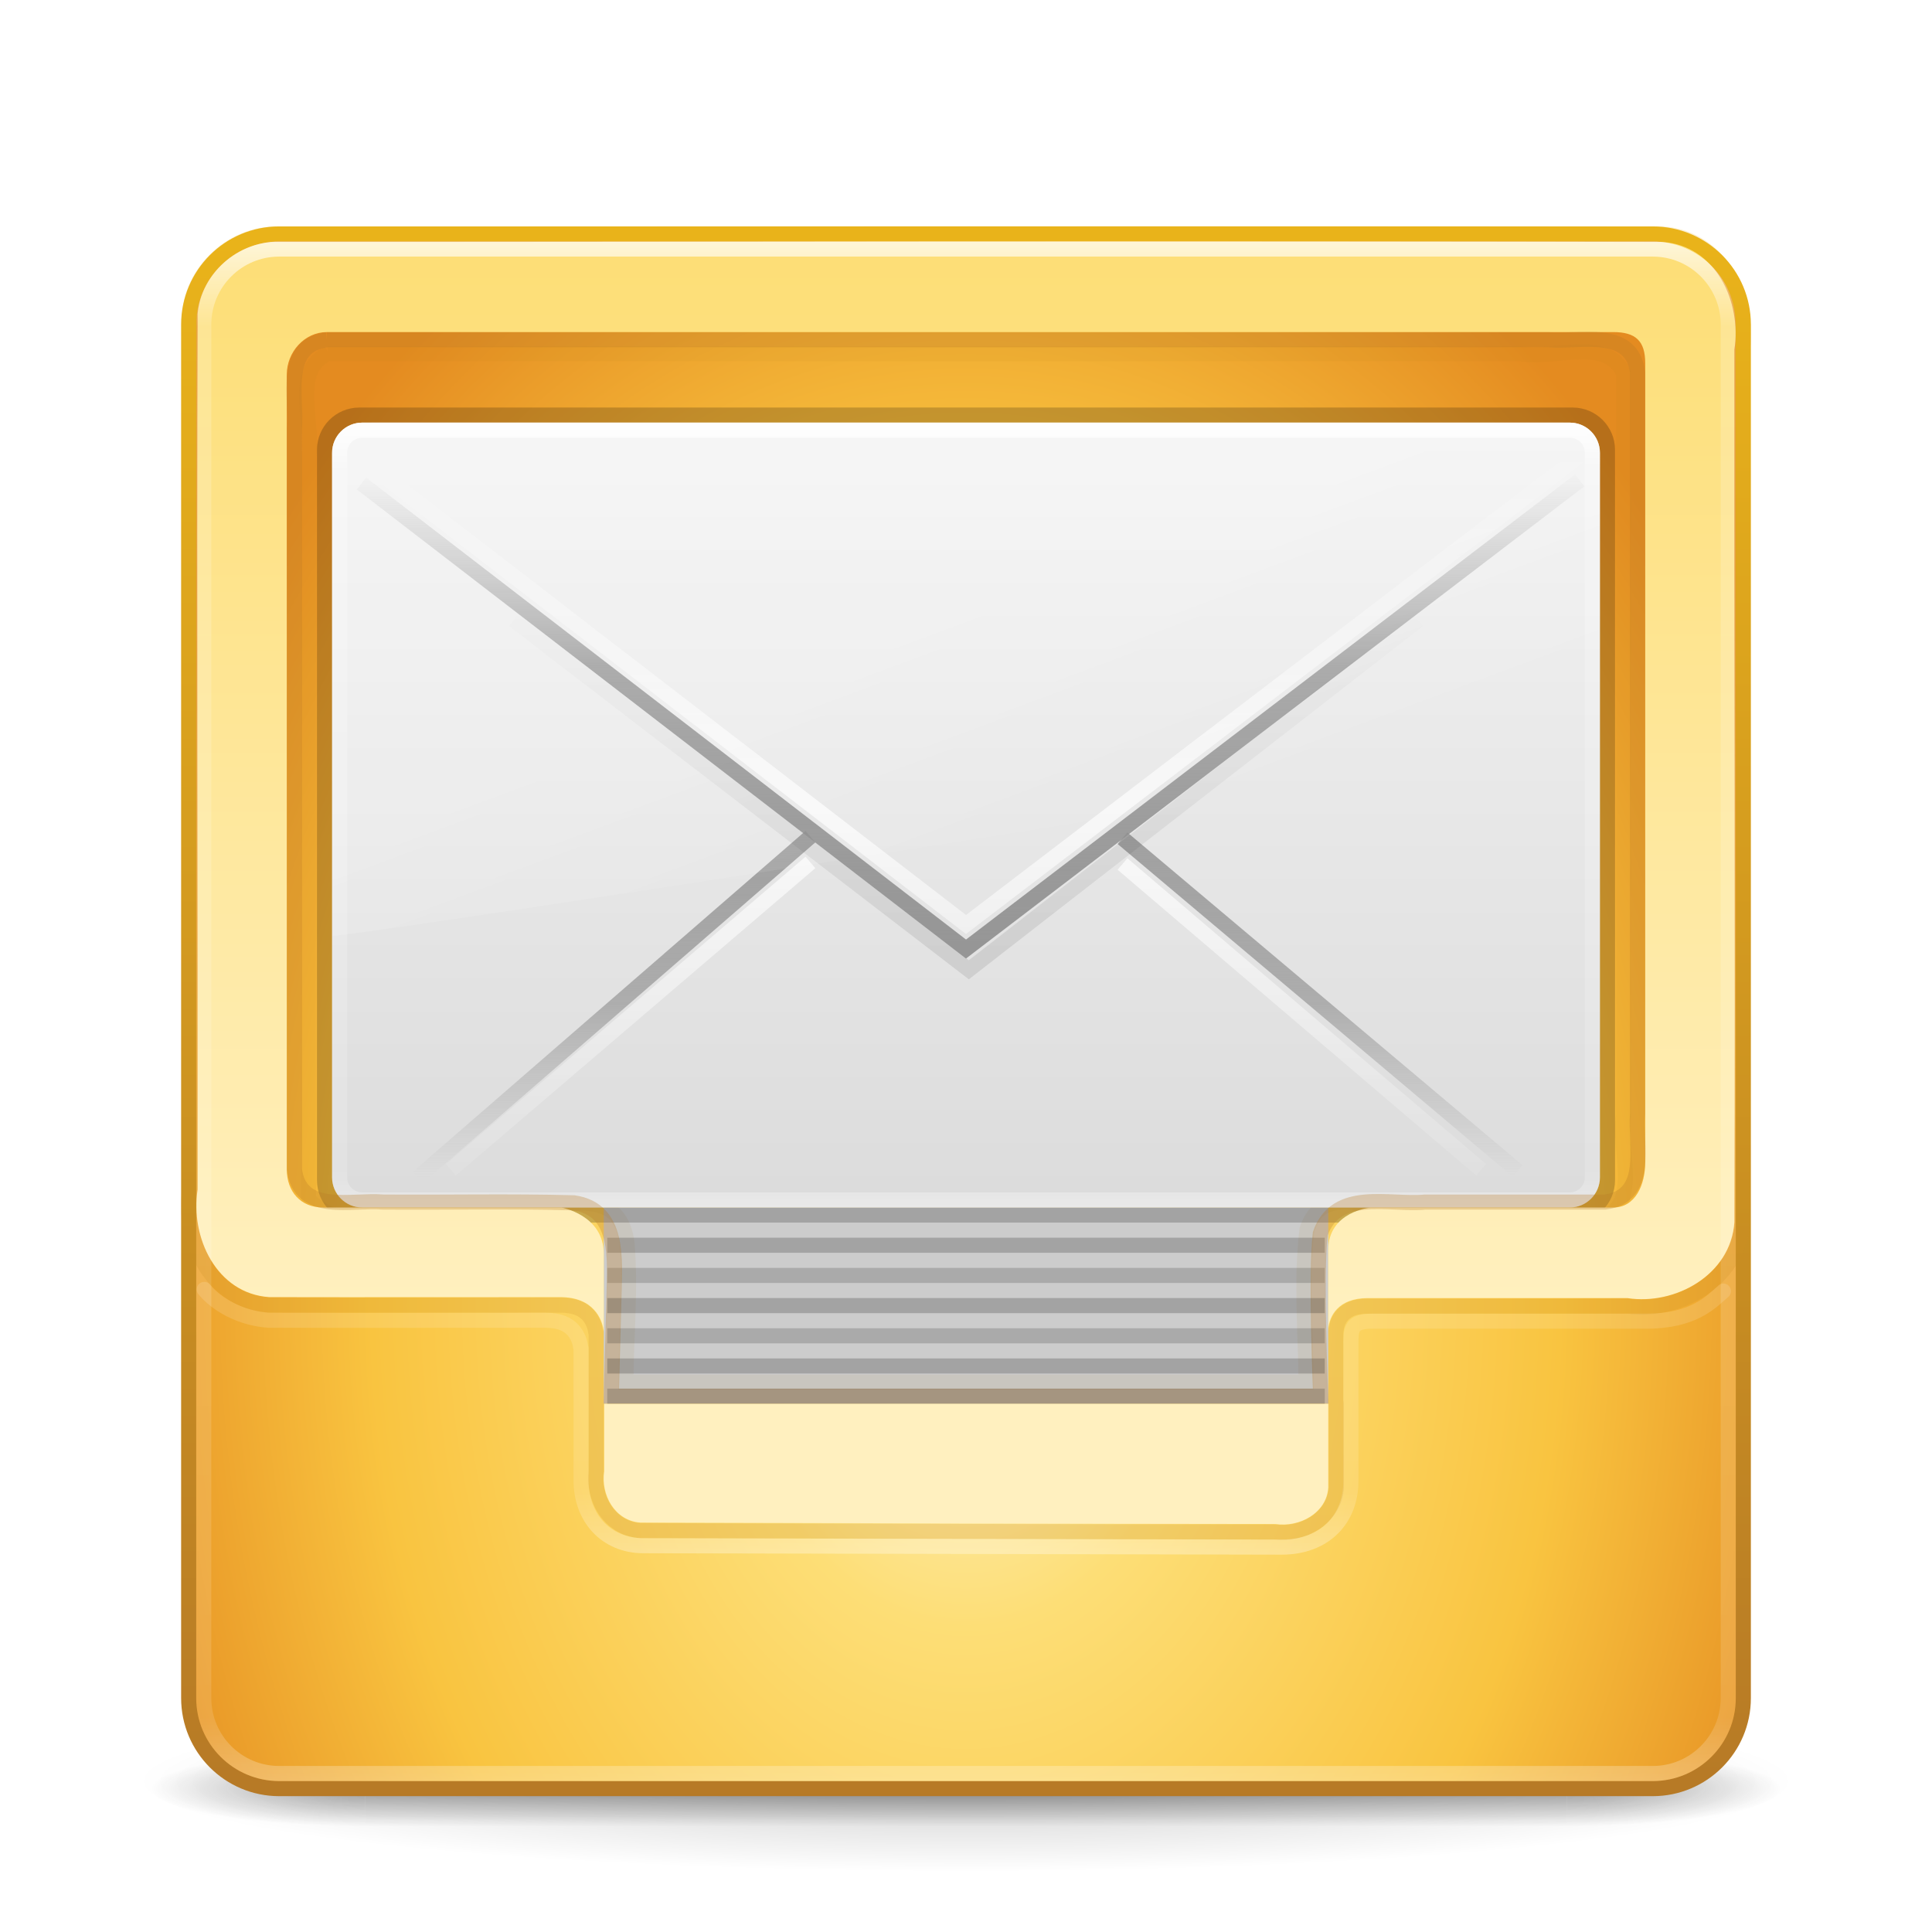
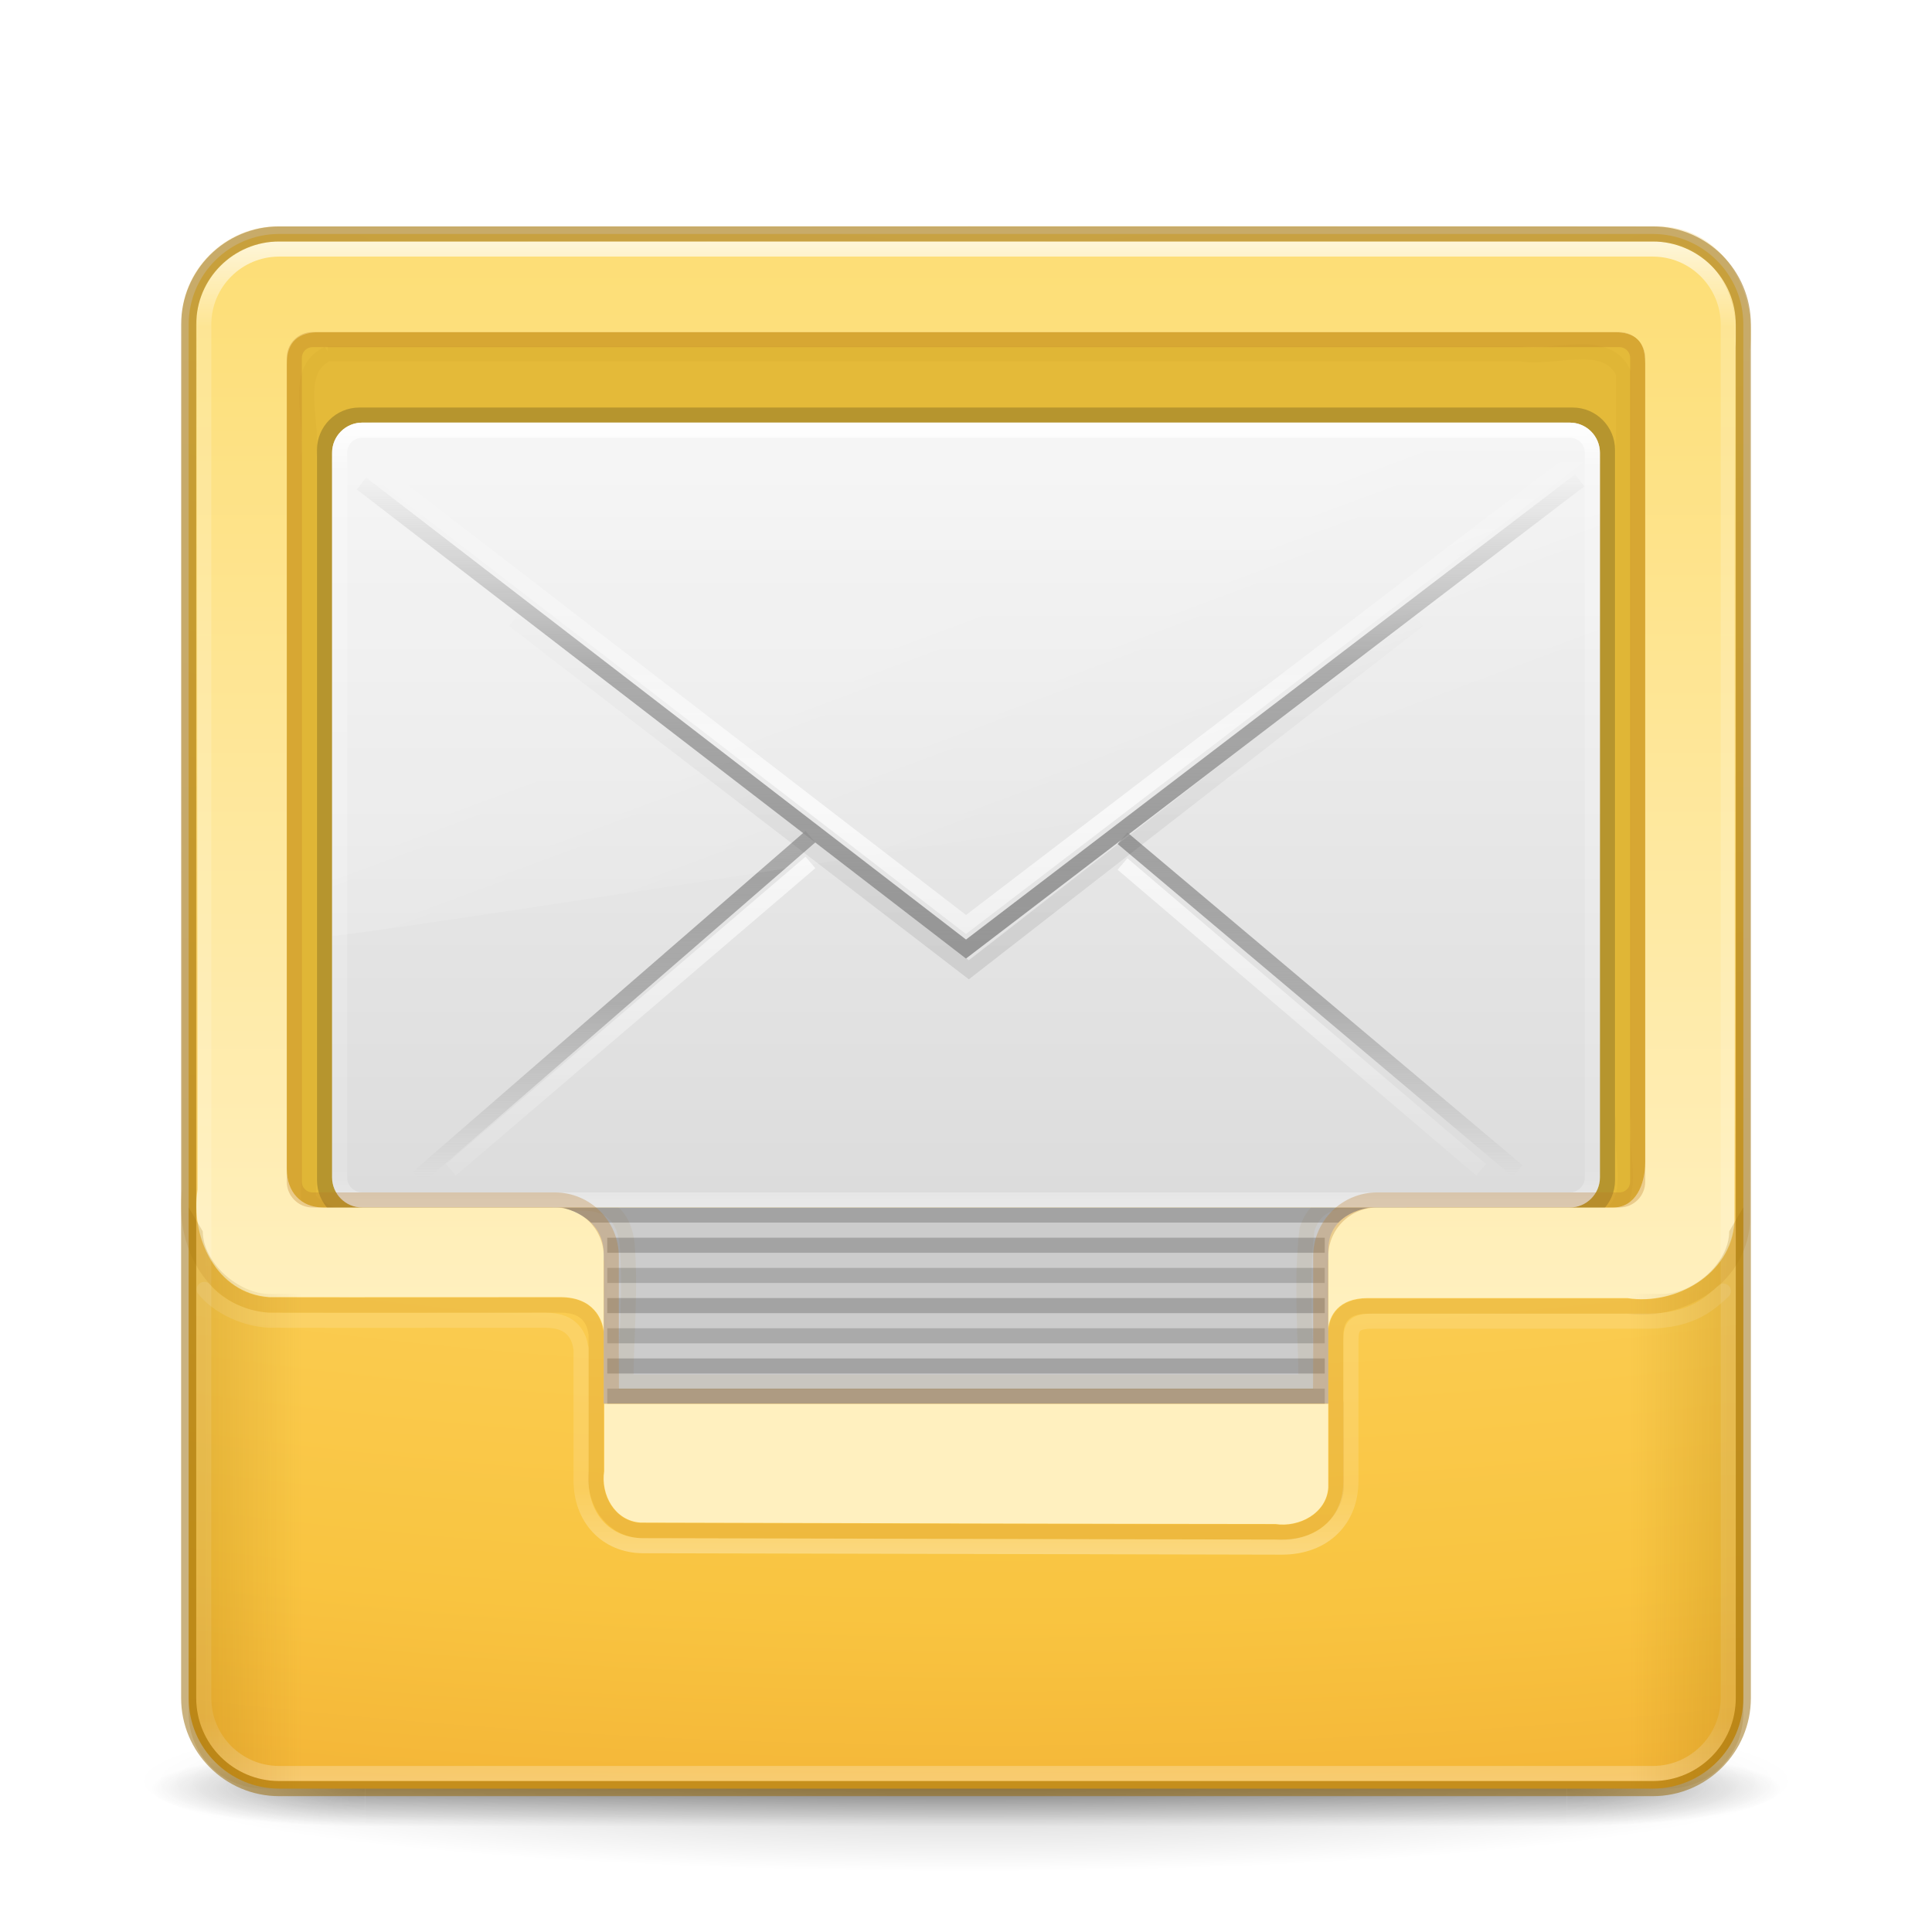
<svg xmlns="http://www.w3.org/2000/svg" xmlns:xlink="http://www.w3.org/1999/xlink" version="1.1" width="128" height="128" id="svg4601">
  <defs id="defs4603">
-     <linearGradient x1="24" y1="5" x2="24" y2="37.16" id="linearGradient3224-83" xlink:href="#linearGradient3924-9" gradientUnits="userSpaceOnUse" gradientTransform="matrix(2.72973,0,0,2.72973,-1.513512,-62.51348)" />
+     <linearGradient x1="24" y1="5" x2="24" y2="37.16" id="linearGradient3224-83" xlink:href="#linearGradient3924-9" gradientUnits="userSpaceOnUse" gradientTransform="matrix(2.72973,0,0,2.72973,-1.513512,1.48652)" />
    <linearGradient id="linearGradient3924-9">
      <stop id="stop3926-0" style="stop-color:#ffffff;stop-opacity:1" offset="0" />
      <stop id="stop3928-19" style="stop-color:#ffffff;stop-opacity:0.235" offset="0.063" />
      <stop id="stop3930-4" style="stop-color:#ffffff;stop-opacity:0.157" offset="0.951" />
      <stop id="stop3932-3" style="stop-color:#ffffff;stop-opacity:0.392" offset="1" />
    </linearGradient>
-     <linearGradient x1="24" y1="44" x2="24" y2="3.899" id="linearGradient4095-6" xlink:href="#linearGradient3856-8-9" gradientUnits="userSpaceOnUse" gradientTransform="matrix(2.641026,0,0,2.678755,0.6153895,-60.55439)" />
+     <linearGradient x1="24" y1="44" x2="24" y2="3.899" id="linearGradient4095-6" xlink:href="#linearGradient3856-8-9" gradientUnits="userSpaceOnUse" gradientTransform="matrix(2.641026,0,0,2.678755,0.6153895,3.445606)" />
    <linearGradient id="linearGradient3856-8-9">
      <stop id="stop3858-3-4" style="stop-color:#b67926;stop-opacity:1" offset="0" />
      <stop id="stop3860-2-7" style="stop-color:#eab41a;stop-opacity:1" offset="1" />
    </linearGradient>
-     <linearGradient x1="25.525" y1="35.006" x2="25.525" y2="15.738" id="linearGradient3142" xlink:href="#linearGradient3163" gradientUnits="userSpaceOnUse" gradientTransform="matrix(1.928907,0,0,1.654837,17.70664,-59.04169)" spreadMethod="pad" />
+     <linearGradient x1="25.525" y1="35.006" x2="25.525" y2="15.738" id="linearGradient3142" xlink:href="#linearGradient3163" gradientUnits="userSpaceOnUse" gradientTransform="matrix(1.928907,0,0,1.654837,17.70664,4.958306)" spreadMethod="pad" />
    <linearGradient id="linearGradient3163">
      <stop id="stop3165" style="stop-color:#969696;stop-opacity:1" offset="0" />
      <stop id="stop3167" style="stop-color:#858585;stop-opacity:0.635" offset="0.583" />
      <stop id="stop3169" style="stop-color:#939393;stop-opacity:0" offset="1" />
    </linearGradient>
-     <linearGradient x1="24" y1="5" x2="24" y2="43" id="linearGradient3224" xlink:href="#linearGradient3924" gradientUnits="userSpaceOnUse" gradientTransform="matrix(2.72973,0,0,2.72973,-1.513512,-62.51348)" />
+     <linearGradient x1="24" y1="5" x2="24" y2="43" id="linearGradient3224" xlink:href="#linearGradient3924" gradientUnits="userSpaceOnUse" gradientTransform="matrix(2.72973,0,0,2.72973,-1.513512,1.48652)" />
    <linearGradient id="linearGradient3924">
      <stop id="stop3926" style="stop-color:#ffffff;stop-opacity:1" offset="0" />
      <stop id="stop3928" style="stop-color:#ffffff;stop-opacity:0.235" offset="0.063" />
      <stop id="stop3930" style="stop-color:#ffffff;stop-opacity:0.157" offset="0.951" />
      <stop id="stop3932" style="stop-color:#ffffff;stop-opacity:0.392" offset="1" />
    </linearGradient>
-     <linearGradient x1="29.044" y1="46.392" x2="29.044" y2="2.092" id="linearGradient3907" xlink:href="#linearGradient3909-6" gradientUnits="userSpaceOnUse" gradientTransform="matrix(2.909632,0,0,1.596628,-5.823781,-50.87237)" />
+     <linearGradient x1="29.044" y1="46.392" x2="29.044" y2="2.092" id="linearGradient3907" xlink:href="#linearGradient3909-6" gradientUnits="userSpaceOnUse" gradientTransform="matrix(2.909632,0,0,1.596628,-5.823781,13.12763)" />
    <linearGradient id="linearGradient3909-6">
      <stop id="stop3911-0" style="stop-color:#fff0bf;stop-opacity:1" offset="0" />
      <stop id="stop3913-0" style="stop-color:#fdde76;stop-opacity:1" offset="1" />
    </linearGradient>
-     <linearGradient x1="24" y1="5" x2="24" y2="43" id="linearGradient4021" xlink:href="#linearGradient3924-803-0" gradientUnits="userSpaceOnUse" gradientTransform="matrix(2.243243,0,0,1.378378,10.16217,-43.08106)" />
+     <linearGradient x1="24" y1="5" x2="24" y2="43" id="linearGradient4021" xlink:href="#linearGradient3924-803-0" gradientUnits="userSpaceOnUse" gradientTransform="matrix(2.243243,0,0,1.378378,10.16217,20.91894)" />
    <linearGradient id="linearGradient3924-803-0">
      <stop id="stop3252-06" style="stop-color:#ffffff;stop-opacity:1" offset="0" />
      <stop id="stop3254-1" style="stop-color:#ffffff;stop-opacity:0.235" offset="0.063" />
      <stop id="stop3256-0" style="stop-color:#ffffff;stop-opacity:0.157" offset="0.951" />
      <stop id="stop3258-2" style="stop-color:#ffffff;stop-opacity:0.392" offset="1" />
    </linearGradient>
-     <linearGradient x1="16.626" y1="15.298" x2="20.055" y2="24.628" id="linearGradient4024" xlink:href="#linearGradient8265-821-176-38-919-66-249-7-7-6" gradientUnits="userSpaceOnUse" gradientTransform="matrix(1.823641,0,0,1.843414,20.14731,-46.52997)" />
+     <linearGradient x1="16.626" y1="15.298" x2="20.055" y2="24.628" id="linearGradient4024" xlink:href="#linearGradient8265-821-176-38-919-66-249-7-7-6" gradientUnits="userSpaceOnUse" gradientTransform="matrix(1.823641,0,0,1.843414,20.14731,17.47003)" />
    <linearGradient id="linearGradient8265-821-176-38-919-66-249-7-7-6">
      <stop id="stop2687-1-9-9" style="stop-color:#ffffff;stop-opacity:1" offset="0" />
      <stop id="stop2689-5-4-3" style="stop-color:#ffffff;stop-opacity:0" offset="1" />
    </linearGradient>
-     <linearGradient x1="25.525" y1="30.189" x2="25.525" y2="15.738" id="linearGradient4027" xlink:href="#linearGradient3333-4-4" gradientUnits="userSpaceOnUse" gradientTransform="matrix(1.928907,0,0,1.654837,17.70664,-60.66927)" spreadMethod="reflect" />
+     <linearGradient x1="25.525" y1="30.189" x2="25.525" y2="15.738" id="linearGradient4027" xlink:href="#linearGradient3333-4-4" gradientUnits="userSpaceOnUse" gradientTransform="matrix(1.928907,0,0,1.654837,17.70664,3.330726)" spreadMethod="reflect" />
    <linearGradient id="linearGradient3333-4-4">
      <stop id="stop3335-4-6" style="stop-color:#ffffff;stop-opacity:1" offset="0" />
      <stop id="stop3337-7-2" style="stop-color:#ffffff;stop-opacity:0" offset="1" />
    </linearGradient>
-     <linearGradient x1="23.904" y1="35.75" x2="23.904" y2="20.443" id="linearGradient4030" xlink:href="#linearGradient3495" gradientUnits="userSpaceOnUse" gradientTransform="matrix(1.925071,0,0,1.766054,17.98393,-60.73233)" />
+     <linearGradient x1="23.904" y1="35.75" x2="23.904" y2="20.443" id="linearGradient4030" xlink:href="#linearGradient3495" gradientUnits="userSpaceOnUse" gradientTransform="matrix(1.925071,0,0,1.766054,17.98393,3.267666)" />
    <linearGradient id="linearGradient3495">
      <stop id="stop3497" style="stop-color:#000000;stop-opacity:1" offset="0" />
      <stop id="stop3874" style="stop-color:#000000;stop-opacity:0.498" offset="0.5" />
      <stop id="stop3499" style="stop-color:#000000;stop-opacity:0" offset="1" />
    </linearGradient>
-     <linearGradient x1="25.525" y1="30.189" x2="25.525" y2="15.738" id="linearGradient4033" xlink:href="#linearGradient3333-4" gradientUnits="userSpaceOnUse" gradientTransform="matrix(1.928907,0,0,1.654837,17.70664,-57.33304)" spreadMethod="reflect" />
+     <linearGradient x1="25.525" y1="30.189" x2="25.525" y2="15.738" id="linearGradient4033" xlink:href="#linearGradient3333-4" gradientUnits="userSpaceOnUse" gradientTransform="matrix(1.928907,0,0,1.654837,17.70664,6.666956)" spreadMethod="reflect" />
    <linearGradient id="linearGradient3333-4">
      <stop id="stop3335-4" style="stop-color:#ffffff;stop-opacity:1" offset="0" />
      <stop id="stop3337-7" style="stop-color:#ffffff;stop-opacity:0" offset="1" />
    </linearGradient>
-     <linearGradient x1="25.525" y1="30.189" x2="25.525" y2="44.139" id="linearGradient6722" xlink:href="#linearGradient3866" gradientUnits="userSpaceOnUse" gradientTransform="matrix(1.928907,0,0,1.654837,17.70664,-59.04169)" spreadMethod="pad" />
+     <linearGradient x1="25.525" y1="30.189" x2="25.525" y2="44.139" id="linearGradient6722" xlink:href="#linearGradient3866" gradientUnits="userSpaceOnUse" gradientTransform="matrix(1.928907,0,0,1.654837,17.70664,4.958306)" spreadMethod="pad" />
    <linearGradient id="linearGradient3866">
      <stop id="stop3868" style="stop-color:#a0a0a0;stop-opacity:1" offset="0" />
      <stop id="stop3872" style="stop-color:#8f8f8f;stop-opacity:0.635" offset="0.5" />
      <stop id="stop3870" style="stop-color:#9d9d9d;stop-opacity:0" offset="1" />
    </linearGradient>
-     <linearGradient x1="20.053" y1="10.637" x2="20.053" y2="45.244" id="linearGradient6725" xlink:href="#linearGradient3600" gradientUnits="userSpaceOnUse" gradientTransform="matrix(1.866667,0,0,1.575757,19.2,-54.1212)" />
+     <linearGradient x1="20.053" y1="10.637" x2="20.053" y2="45.244" id="linearGradient6725" xlink:href="#linearGradient3600" gradientUnits="userSpaceOnUse" gradientTransform="matrix(1.866667,0,0,1.575757,19.2,9.878796)" />
    <linearGradient id="linearGradient3600">
      <stop id="stop3602" style="stop-color:#f4f4f4;stop-opacity:1" offset="0" />
      <stop id="stop3604" style="stop-color:#dbdbdb;stop-opacity:1" offset="1" />
-     </linearGradient>
-     <radialGradient cx="19.74" cy="8.45" r="20" fx="19.74" fy="8.45" id="radialGradient3227" xlink:href="#linearGradient3846" gradientUnits="userSpaceOnUse" gradientTransform="matrix(1.0070068e-7,4.056507,-2.974415,0,89.13341,-57.56194)" />
-     <linearGradient id="linearGradient3846">
-       <stop id="stop3848" style="stop-color:#fff3cb;stop-opacity:1" offset="0" />
-       <stop id="stop3850" style="stop-color:#fdde76;stop-opacity:1" offset="0.262" />
-       <stop id="stop3852" style="stop-color:#f9c440;stop-opacity:1" offset="0.661" />
-       <stop id="stop3854" style="stop-color:#e48b20;stop-opacity:1" offset="1" />
-     </linearGradient>
-     <linearGradient x1="24" y1="44" x2="24" y2="3.899" id="linearGradient3229" xlink:href="#linearGradient3856" gradientUnits="userSpaceOnUse" gradientTransform="matrix(2.641026,0,0,2.641026,0.6153895,-60.38461)" />
-     <linearGradient id="linearGradient3856">
-       <stop id="stop3858" style="stop-color:#b67926;stop-opacity:1" offset="0" />
-       <stop id="stop3860" style="stop-color:#eab41a;stop-opacity:1" offset="1" />
    </linearGradient>
    <radialGradient cx="4.993" cy="43.5" r="2.5" fx="4.993" fy="43.5" id="radialGradient2455-1" xlink:href="#linearGradient3688-166-749-5" gradientUnits="userSpaceOnUse" gradientTransform="matrix(2.003784,0,0,1.4,27.98813,-17.4)" />
    <linearGradient id="linearGradient3688-166-749-5">
      <stop id="stop2883-0" style="stop-color:#181818;stop-opacity:1" offset="0" />
      <stop id="stop2885-5" style="stop-color:#181818;stop-opacity:0" offset="1" />
    </linearGradient>
    <radialGradient cx="4.993" cy="43.5" r="2.5" fx="4.993" fy="43.5" id="radialGradient2457-5" xlink:href="#linearGradient3688-464-309-8" gradientUnits="userSpaceOnUse" gradientTransform="matrix(2.003784,0,0,1.4,-20.01187,-104.4)" />
    <linearGradient id="linearGradient3688-464-309-8">
      <stop id="stop2889-9" style="stop-color:#181818;stop-opacity:1" offset="0" />
      <stop id="stop2891-4" style="stop-color:#181818;stop-opacity:0" offset="1" />
    </linearGradient>
    <linearGradient x1="25.058" y1="47.028" x2="25.058" y2="39.999" id="linearGradient2459-7" xlink:href="#linearGradient3702-501-757-0" gradientUnits="userSpaceOnUse" />
    <linearGradient id="linearGradient3702-501-757-0">
      <stop id="stop2895-0" style="stop-color:#181818;stop-opacity:0" offset="0" />
      <stop id="stop2897-2" style="stop-color:#181818;stop-opacity:1" offset="0.5" />
      <stop id="stop2899-6" style="stop-color:#181818;stop-opacity:0" offset="1" />
    </linearGradient>
    <linearGradient id="linearGradient3811">
      <stop id="stop3813" style="stop-color:#000000;stop-opacity:1" offset="0" />
      <stop id="stop3815" style="stop-color:#000000;stop-opacity:0" offset="1" />
    </linearGradient>
-     <radialGradient cx="-4.029" cy="93.468" r="35.338" fx="-4.029" fy="93.468" id="radialGradient4599" xlink:href="#linearGradient3811" gradientUnits="userSpaceOnUse" gradientTransform="matrix(1,0,0,0.4364821,0,52.67068)" />
+     <radialGradient cx="-4.029" cy="93.468" r="35.338" fx="-4.029" fy="93.468" id="radialGradient4599" xlink:href="#linearGradient3811" gradientUnits="userSpaceOnUse" gradientTransform="matrix(1.556392,0,0,0.1697883,70.27036,102.1303)" />
+     <linearGradient id="linearGradient4833">
+       <stop style="stop-color:#956500;stop-opacity:1;" offset="0" id="stop4835" />
+       <stop style="stop-color:#956500;stop-opacity:0;" offset="1" id="stop4837" />
+     </linearGradient>
+     <linearGradient id="linearGradient4718">
+       <stop id="stop4720" style="stop-color:#fff3cb;stop-opacity:1" offset="0" />
+       <stop id="stop4722" style="stop-color:#fdde76;stop-opacity:1" offset="0.313" />
+       <stop id="stop4724" style="stop-color:#f9c440;stop-opacity:1" offset="0.697" />
+       <stop id="stop4726" style="stop-color:#e48b20;stop-opacity:1" offset="1" />
+     </linearGradient>
+     <radialGradient gradientTransform="matrix(-2.2889669e-7,12.76641,-25.15044,-4.5093728e-7,316.6205,-116.7448)" gradientUnits="userSpaceOnUse" xlink:href="#linearGradient4718" id="radialGradient5521-1" fy="9.957" fx="8.336" r="12.672" cy="9.957" cx="8.867" />
+     <linearGradient gradientTransform="matrix(2.49697,0,0,2.49697,1.263636,7.384847)" xlink:href="#linearGradient4833" id="linearGradient4839" x1="4.892" y1="37.093" x2="7.5" y2="37.093" gradientUnits="userSpaceOnUse" />
+     <linearGradient gradientTransform="matrix(-2.49697,0,0,2.49697,126.7364,7.384847)" xlink:href="#linearGradient4833" id="linearGradient4839-9" x1="4.892" y1="37.093" x2="7.5" y2="37.093" gradientUnits="userSpaceOnUse" />
  </defs>
-   <g transform="translate(0,64)" id="layer1">
-     <path d="m 31.309,93.468 a 35.338,15.424 0 1 1 -70.676,0 35.338,15.424 0 1 1 70.676,0 z" transform="matrix(1.556392,0,0,0.3889925,70.27036,17.64179)" id="path3041" style="opacity:0.2;color:#000000;fill:url(#radialGradient4599);fill-opacity:1;fill-rule:nonzero;stroke:none;stroke-width:1;marker:none;visibility:visible;display:inline;overflow:visible;enable-background:accumulate" />
-     <g transform="matrix(2.699999,0,0,0.5555561,-0.8000019,30.88888)" id="g2036" style="display:inline">
-       <g transform="matrix(1.052632,0,0,1.285713,-1.263158,-13.42854)" id="g3712" style="opacity:0.4">
-         <rect width="5" height="7" x="38" y="40" id="rect2801" style="fill:url(#radialGradient2455-1);fill-opacity:1;stroke:none" />
-         <rect width="5" height="7" x="-10" y="-47" transform="scale(-1,-1)" id="rect3696" style="fill:url(#radialGradient2457-5);fill-opacity:1;stroke:none" />
-         <rect width="28" height="7" x="10" y="40" id="rect3700" style="fill:url(#linearGradient2459-7);fill-opacity:1;stroke:none" />
-       </g>
+   <path style="color:#000000;display:inline;overflow:visible;visibility:visible;opacity:0.2;fill:url(#radialGradient4599);fill-opacity:1;fill-rule:nonzero;stroke:none;stroke-width:1;marker:none;enable-background:accumulate" id="path3041" d="M 119,118 A 55,6 0 1 1 9,118 55,6 0 1 1 119,118 Z" />
+   <g style="display:inline" id="g2036" transform="matrix(2.699999,0,0,0.5555561,-0.8000019,94.88888)">
+     <g style="opacity:0.4" id="g3712" transform="matrix(1.052632,0,0,1.285713,-1.263158,-13.42854)">
+       <rect style="fill:url(#radialGradient2455-1);fill-opacity:1;stroke:none" id="rect2801" y="40" x="38" height="7" width="5" />
+       <rect style="fill:url(#radialGradient2457-5);fill-opacity:1;stroke:none" id="rect3696" transform="scale(-1,-1)" y="-47" x="-10" height="7" width="5" />
+       <rect style="fill:url(#linearGradient2459-7);fill-opacity:1;stroke:none" id="rect3700" y="40" x="10" height="7" width="28" />
    </g>
-     <rect width="103" height="103" rx="6" ry="6" x="12.5" y="-48.5" id="rect5505-21" style="color:#000000;fill:url(#radialGradient3227);fill-opacity:1;fill-rule:nonzero;stroke:url(#linearGradient3229);stroke-width:1;stroke-linecap:round;stroke-linejoin:round;stroke-miterlimit:4;stroke-opacity:1;stroke-dasharray:none;stroke-dashoffset:0;marker:none;visibility:visible;display:inline;overflow:visible;enable-background:accumulate" />
-     <rect width="48" height="13" rx="0" ry="0" x="40" y="16" id="rect4813" style="color:#000000;fill:#cccccc;fill-opacity:1;fill-rule:nonzero;stroke:none;stroke-width:1;marker:none;visibility:visible;display:inline;overflow:visible;enable-background:accumulate" />
-     <path d="m 21.719,-40.562 c -2.433,1.109 -0.882,4.595 -1.281,6.825 0,15.725 0,33.45 0,49.175 2.499,2.705 7.776,0.501 11.313,1.25 3.403,0.147 9.18,-3.189 9.793,1.684 0.255,3.054 -0.057,6.128 -0.074,9.191 15.021,0 30.042,0 45.062,0 -0.04,-3.369 -0.344,-6.778 0.062,-10.125 1.233,-3.643 5.56,-0.612 8.516,-0.75 3.724,0 7.448,0 11.171,0 2.427,-1.101 0.884,-4.573 1.281,-6.793 0,-15.725 0,-33.45 0,-49.175 -1.109,-2.433 -4.595,-0.882 -6.825,-1.281 -26.34,0 -52.679,0 -79.019,0 z" id="path4088" style="opacity:0.07;color:#000000;fill:none;stroke:#ab7a16;stroke-width:1;stroke-opacity:1;marker:none;visibility:visible;display:inline;overflow:visible;enable-background:accumulate" />
-     <path d="m 40.231,18.5 47.538,0" id="path4815" style="opacity:0.2;fill:none;stroke:#000000;stroke-width:1px;stroke-linecap:butt;stroke-linejoin:miter;stroke-opacity:1" />
-     <path d="m 40.231,20.5 47.538,0" id="path4815-2" style="opacity:0.17;fill:none;stroke:#000000;stroke-width:1px;stroke-linecap:butt;stroke-linejoin:miter;stroke-opacity:1" />
-     <rect width="86" height="54" rx="2.807" ry="2.807" x="21" y="-37" id="rect2396-9-0" style="opacity:0.2;fill:#000000;fill-opacity:1;fill-rule:evenodd;stroke:none;stroke-width:1;marker:none;visibility:visible;display:inline;overflow:visible;enable-background:accumulate" />
-     <rect width="84" height="52" rx="2" ry="2" x="22" y="-36" id="rect2396-9" style="fill:url(#linearGradient6725);fill-opacity:1;fill-rule:evenodd;stroke:none;stroke-width:1;marker:none;visibility:visible;display:inline;overflow:visible;enable-background:accumulate" />
-     <path d="m 53.693,-8.569 -25.993,22.559 z m 20.675,0.103 26.174,22.041 z" id="path3341-2" style="fill:none;stroke:url(#linearGradient6722);stroke-width:1;stroke-linecap:butt;stroke-linejoin:miter;stroke-miterlimit:4;stroke-opacity:1;stroke-dasharray:none;stroke-dashoffset:0;marker:none;visibility:visible;display:inline;overflow:visible;enable-background:accumulate" />
-     <path d="M 53.693,-6.861 29.875,13.5 z m 20.675,0.103 23.757,20.257 z" id="path3341-2-6" style="opacity:0.7;fill:none;stroke:url(#linearGradient4033);stroke-width:1;stroke-linecap:butt;stroke-linejoin:miter;stroke-miterlimit:4;stroke-opacity:1;stroke-dasharray:none;stroke-dashoffset:0;marker:none;visibility:visible;display:inline;overflow:visible;enable-background:accumulate" />
-     <path d="m 34.03,-22.918 30.156,23.168 29.786,-23.168" id="path3493" style="opacity:0.1;fill:none;stroke:url(#linearGradient4030);stroke-width:1;stroke-linecap:butt;stroke-linejoin:miter;stroke-miterlimit:4;stroke-opacity:1;stroke-dasharray:none" />
-     <path d="m 23.95,-33.591 40.05,30.841 40.656,-31.049" id="path3926" style="opacity:0.7;fill:none;stroke:url(#linearGradient4027);stroke-width:1;stroke-linecap:butt;stroke-linejoin:miter;stroke-miterlimit:4;stroke-opacity:1;stroke-dasharray:none;stroke-dashoffset:0;marker:none;visibility:visible;display:inline;overflow:visible;enable-background:accumulate" />
-     <path d="m 24.69,-36 c -1.501,0 -2.69,1.293 -2.69,2.55 l 0.028,31.45 c 2.416,-0.034 82.138,-12.533 83.972,-13.134 l 0,-18.316 c 0,-0.961 -1.174,-2.55 -2.474,-2.55 l -78.836,0 z" id="path3333-7" style="opacity:0.2;fill:url(#linearGradient4024);fill-opacity:1;fill-rule:evenodd;stroke:none" />
-     <rect width="83" height="51" rx="1.499" ry="1.499" x="22.5" y="-35.5" id="rect6741-1-5" style="fill:none;stroke:url(#linearGradient4021);stroke-width:1;stroke-linecap:round;stroke-linejoin:round;stroke-miterlimit:4;stroke-opacity:1;stroke-dasharray:none;stroke-dashoffset:0" />
-     <path d="m 64.281,-48 c -15.287,0.01 -30.566,0.041 -45.844,0.031 -2.678,-0.057 -5.127,2.11 -5.344,4.781 -0.064,19.268 0.018,38.731 0,58 -0.493,3.165 1.247,6.891 4.75,7.125 6.397,0.014 12.884,0 19.281,0 2.222,0 2.783,1.496 2.875,2.25 l 0,-5.125 c 0,-2.575 -2.812,-3.062 -2.812,-3.062 l -15.781,0 C 19.922,16 19,14.954 19,13.469 l 0,-52.656 c 0,-1.485 1.172,-2.812 2.656,-2.812 l 85.219,0 c 1.485,0 2.125,0.577 2.125,2.062 l 0,52.938 c 0,1.485 -0.64,3 -2.125,3 l -16.062,0 c 0,0 -2.812,0.249 -2.812,2.812 l 0,5.188 c 0.086,-0.755 0.602,-2 2.625,-2 5.72,-5.1e-4 11.468,-0.004 17.188,0 3.163,0.493 6.86,-1.526 7.094,-5.031 0.064,-19.268 -0.018,-38.543 0,-57.812 0.493,-3.165 -1.247,-6.891 -4.75,-7.125 -15.277,-0.032 -30.588,-0.042 -45.875,-0.031 z m -24.25,77 0,4.469 c -0.24,1.553 0.693,3.292 2.406,3.406 14.033,0.032 28.029,0.085 42.062,0.094 1.559,0.239 3.386,-0.7 3.5,-2.406 l 0,-5.562 -47.969,0 z" id="rect5505-21-4-0" style="color:#000000;fill:url(#linearGradient3907);fill-opacity:1;fill-rule:nonzero;stroke:none;stroke-width:1;marker:none;visibility:visible;display:inline;overflow:visible;enable-background:accumulate" />
-     <path d="m 21.658,-41.491 c -2.988,0.395 -1.971,3.781 -2.15,5.871 0,16.371 0,32.742 0,49.113 0.395,2.983 3.787,1.967 5.881,2.147 4.209,0.033 8.425,-0.065 12.629,0.049 3.066,0.439 2.698,3.826 2.661,6.115 L 40.5,28.5 l 47,0 c 0,0 -0.354,-8.163 -0.028,-10.763 1.047,-3.018 4.541,-1.872 6.956,-2.097 3.971,0 7.943,0 11.914,0 2.988,-0.395 1.971,-3.781 2.15,-5.871 0,-16.371 0,-32.742 0,-49.113 -0.395,-2.983 -3.787,-1.967 -5.881,-2.147 -26.985,0 -53.969,0 -80.954,0 z" id="path4037" style="opacity:0.3;color:#000000;fill:none;stroke:#b77a26;stroke-width:1;stroke-opacity:1;marker:none;visibility:visible;display:inline;overflow:visible;enable-background:accumulate" />
-     <rect width="101" height="101" rx="5" ry="5" x="13.5" y="-47.5" id="rect6741-7" style="opacity:0.8;fill:none;stroke:url(#linearGradient3224);stroke-width:1;stroke-linecap:round;stroke-linejoin:round;stroke-miterlimit:4;stroke-opacity:1;stroke-dasharray:none;stroke-dashoffset:0" />
-     <path d="m 40.231,22.5 47.538,0" id="path4815-3" style="opacity:0.2;fill:none;stroke:#000000;stroke-width:1px;stroke-linecap:butt;stroke-linejoin:miter;stroke-opacity:1" />
-     <path d="m 40.231,24.5 47.538,0" id="path4815-2-6" style="opacity:0.17;fill:none;stroke:#000000;stroke-width:1px;stroke-linecap:butt;stroke-linejoin:miter;stroke-opacity:1" />
-     <path d="m 40.231,26.5 47.538,0" id="path4815-7" style="opacity:0.2;fill:none;stroke:#000000;stroke-width:1px;stroke-linecap:butt;stroke-linejoin:miter;stroke-opacity:1" />
-     <path d="m 40.231,28.5 47.538,0" id="path4815-2-69" style="opacity:0.17;fill:none;stroke:#000000;stroke-width:1px;stroke-linecap:butt;stroke-linejoin:miter;stroke-opacity:1" />
-     <path d="m 23.95,-31.964 40.05,30.841 40.656,-31.049" id="path3341-2-3" style="fill:none;stroke:url(#linearGradient3142);stroke-width:1;stroke-linecap:butt;stroke-linejoin:miter;stroke-miterlimit:4;stroke-opacity:1;stroke-dasharray:none;stroke-dashoffset:0;marker:none;visibility:visible;display:inline;overflow:visible;enable-background:accumulate" />
-     <path d="m 64.281,-48.531 c -15.288,0.01 -30.567,0.041 -45.844,0.031 -2.967,-0.063 -5.634,2.316 -5.875,5.281 -3.11e-4,0.01 -3.11e-4,0.021 0,0.031 -0.064,19.24 0.018,38.669 0,57.906 -2.9e-5,0.031 3e-5,0.063 0,0.094 -0.24,1.679 0.104,3.491 0.969,4.938 0.881,1.473 2.351,2.59 4.281,2.719 0.01,3.11e-4 0.021,3.11e-4 0.031,0 6.399,0.014 12.884,0 19.281,0 0.994,0 1.511,0.293 1.844,0.656 0.333,0.363 0.464,0.833 0.5,1.125 0.007,0.032 0.018,0.064 0.031,0.094 -0.001,0.021 -0.001,0.042 0,0.062 l 0,4.5 c -0.003,0.031 -0.003,0.063 0,0.094 l 0,2.438 0,1.938 0,0.094 c -0.113,0.878 0.087,1.798 0.562,2.531 0.492,0.759 1.317,1.338 2.344,1.406 0.01,3.1e-4 0.021,3.1e-4 0.031,0 14.001,0.032 27.965,0.085 41.969,0.094 0.031,0.005 0.063,-0.004 0.094,0 0.883,0.113 1.81,-0.09 2.562,-0.562 0.779,-0.489 1.4,-1.311 1.469,-2.344 3.11e-4,-0.01 3.11e-4,-0.021 0,-0.031 l 0,-5.562 c -0.002,-0.053 -0.013,-0.106 -0.031,-0.156 0.001,-0.021 0.001,-0.042 0,-0.062 l 0,-4.531 0,-0.062 c 0.015,-0.04 0.026,-0.082 0.031,-0.125 0.033,-0.292 0.148,-0.67 0.438,-0.969 0.29,-0.299 0.752,-0.562 1.656,-0.562 5.689,-5.07e-4 11.405,-0.004 17.094,0 0.031,0.005 0.063,-0.004 0.094,0 1.693,0.24 3.503,-0.187 4.938,-1.125 1.461,-0.955 2.559,-2.478 2.688,-4.406 3.1e-4,-0.01 3.1e-4,-0.021 0,-0.031 0.064,-19.24 -0.018,-38.482 0,-57.719 0.005,-0.031 -0.004,-0.063 0,-0.094 0.24,-1.679 -0.104,-3.491 -0.969,-4.938 -0.881,-1.473 -2.351,-2.59 -4.281,-2.719 -0.01,-3.11e-4 -0.021,-3.11e-4 -0.031,0 -15.278,-0.032 -30.587,-0.042 -45.875,-0.031 z" id="path4152" style="opacity:0.193;color:#000000;fill:none;stroke:url(#linearGradient4095-6);stroke-width:1;stroke-linecap:round;stroke-linejoin:round;stroke-miterlimit:4;stroke-opacity:1;stroke-dasharray:none;stroke-dashoffset:0;marker:none;visibility:visible;display:inline;overflow:visible;enable-background:accumulate" />
-     <path d="m 13.531,21.428 c 0.777,0.952 2.351,1.913 4.281,2.041 0.01,3.11e-4 0.021,3.11e-4 0.031,0 6.399,0.014 11.884,0 18.281,0 0.994,0 1.511,0.293 1.844,0.656 0.333,0.363 0.464,0.833 0.5,1.125 0.007,0.032 0.018,0.064 0.031,0.094 -0.001,0.021 -0.001,0.042 0,0.062 l 0,8.579 c -0.044,2.595 1.685,4.421 4.123,4.421 l 42.294,0.094 c 2.843,0 4.584,-1.843 4.584,-4.366 l 3.75e-4,-9.322 c 0,-0.95 0.244,-1.281 1.444,-1.281 0,0 12.428,-0.004 18.117,0 3.204,0 4.355,-1.326 5.118,-1.991" id="path4152-4" style="opacity:0.8;color:#000000;fill:none;stroke:url(#linearGradient3224-83);stroke-width:1;stroke-linecap:round;stroke-linejoin:round;stroke-miterlimit:4;stroke-opacity:1;stroke-dasharray:none;stroke-dashoffset:0;marker:none;visibility:visible;display:inline;overflow:visible;enable-background:accumulate" />
  </g>
+   <rect style="color:#000000;display:inline;overflow:visible;visibility:visible;fill:url(#radialGradient5521-1);fill-opacity:1;fill-rule:nonzero;stroke:none;stroke-width:1;stroke-linecap:butt;stroke-linejoin:miter;stroke-miterlimit:4;stroke-dasharray:none;stroke-dashoffset:0;stroke-opacity:1;marker:none;enable-background:accumulate;clip-rule:nonzero;opacity:1;isolation:auto;mix-blend-mode:normal;color-interpolation:sRGB;color-interpolation-filters:linearRGB;solid-color:#000000;solid-opacity:1;filter-blend-mode:normal;filter-gaussianBlur-deviation:0;color-rendering:auto;image-rendering:auto;shape-rendering:auto;text-rendering:auto" id="rect5505-21" y="15.5" x="12.5" ry="6" rx="6" height="103" width="103" />
+   <path style="color:#000000;clip-rule:nonzero;display:inline;overflow:visible;visibility:visible;opacity:1;isolation:auto;mix-blend-mode:normal;color-interpolation:sRGB;color-interpolation-filters:linearRGB;solid-color:#000000;solid-opacity:1;fill:#e4ba39;fill-opacity:1;fill-rule:nonzero;stroke:none;stroke-width:1;stroke-linecap:round;stroke-linejoin:round;stroke-miterlimit:4;stroke-dasharray:none;stroke-dashoffset:0;stroke-opacity:1;marker:none;color-rendering:auto;image-rendering:auto;shape-rendering:auto;text-rendering:auto;enable-background:accumulate" id="rect5505-21-4-0-5" d="M 21.406,80 C 19.922,80 19,78.954 19,77.469 l 0,-53.881 c 0,-1.485 0.023,-1.587 1.508,-1.587 l 86.367,0 c 1.485,0 2.125,0.577 2.125,2.062 l 0,52.938 c 0,1.485 -0.64,3 -2.125,3 z" />
+   <path style="color:#000000;display:inline;overflow:visible;visibility:visible;fill:#cccccc;fill-opacity:1;fill-rule:nonzero;stroke:none;stroke-width:1;marker:none;enable-background:accumulate" d="M 36.603,80 93.22,80 88,83.478 88,93 40,93 40,83.506 Z" id="rect4813" />
+   <path style="color:#000000;display:inline;overflow:visible;visibility:visible;opacity:0.07;fill:none;stroke:#ab7a16;stroke-width:1;stroke-opacity:1;marker:none;enable-background:accumulate" id="path4088" d="m 21.719,23.438 c -2.433,1.109 -0.882,4.595 -1.281,6.825 0,15.725 0,33.45 0,49.175 2.499,2.705 7.776,0.501 11.313,1.25 3.403,0.147 9.18,-3.189 9.793,1.684 0.255,3.054 -0.057,6.128 -0.074,9.191 15.021,0 30.042,0 45.062,0 -0.04,-3.369 -0.344,-6.778 0.062,-10.125 1.233,-3.643 5.56,-0.612 8.516,-0.75 3.724,0 7.448,0 11.171,0 2.427,-1.101 0.884,-4.573 1.281,-6.793 0,-15.725 0,-33.45 0,-49.175 -1.109,-2.433 -4.595,-0.882 -6.825,-1.281 -26.34,0 -52.679,0 -79.019,0 z" />
+   <path style="opacity:0.2;fill:none;stroke:#000000;stroke-width:1px;stroke-linecap:butt;stroke-linejoin:miter;stroke-opacity:1" id="path4815" d="m 40.231,82.5 47.538,0" />
+   <path style="opacity:0.17;fill:none;stroke:#000000;stroke-width:1px;stroke-linecap:butt;stroke-linejoin:miter;stroke-opacity:1" id="path4815-2" d="m 40.231,84.5 47.538,0" />
+   <rect style="display:inline;overflow:visible;visibility:visible;opacity:0.2;fill:#000000;fill-opacity:1;fill-rule:evenodd;stroke:none;stroke-width:1;marker:none;enable-background:accumulate" id="rect2396-9-0" y="27" x="21" ry="2.807" rx="2.807" height="54" width="86" />
+   <rect style="display:inline;overflow:visible;visibility:visible;fill:url(#linearGradient6725);fill-opacity:1;fill-rule:evenodd;stroke:none;stroke-width:1;marker:none;enable-background:accumulate" id="rect2396-9" y="28" x="22" ry="2" rx="2" height="52" width="84" />
+   <path style="display:inline;overflow:visible;visibility:visible;fill:none;stroke:url(#linearGradient6722);stroke-width:1;stroke-linecap:butt;stroke-linejoin:miter;stroke-miterlimit:4;stroke-dasharray:none;stroke-dashoffset:0;stroke-opacity:1;marker:none;enable-background:accumulate" id="path3341-2" d="m 53.693,55.431 -25.993,22.559 z m 20.675,0.103 26.174,22.041 z" />
+   <path style="display:inline;overflow:visible;visibility:visible;opacity:0.7;fill:none;stroke:url(#linearGradient4033);stroke-width:1;stroke-linecap:butt;stroke-linejoin:miter;stroke-miterlimit:4;stroke-dasharray:none;stroke-dashoffset:0;stroke-opacity:1;marker:none;enable-background:accumulate" id="path3341-2-6" d="M 53.693,57.139 29.875,77.5 Z m 20.675,0.103 23.757,20.257 z" />
+   <path style="opacity:0.1;fill:none;stroke:url(#linearGradient4030);stroke-width:1;stroke-linecap:butt;stroke-linejoin:miter;stroke-miterlimit:4;stroke-dasharray:none;stroke-opacity:1" id="path3493" d="m 34.03,41.082 30.156,23.168 29.786,-23.168" />
+   <path style="display:inline;overflow:visible;visibility:visible;opacity:0.7;fill:none;stroke:url(#linearGradient4027);stroke-width:1;stroke-linecap:butt;stroke-linejoin:miter;stroke-miterlimit:4;stroke-dasharray:none;stroke-dashoffset:0;stroke-opacity:1;marker:none;enable-background:accumulate" id="path3926" d="m 23.95,30.409 40.05,30.841 40.656,-31.049" />
+   <path style="opacity:0.2;fill:url(#linearGradient4024);fill-opacity:1;fill-rule:evenodd;stroke:none" id="path3333-7" d="m 24.69,28 c -1.501,0 -2.69,1.293 -2.69,2.55 l 0.028,31.45 C 24.444,61.966 104.166,49.467 106,48.866 l 0,-18.316 c 0,-0.961 -1.174,-2.55 -2.474,-2.55 l -78.836,0 z" />
+   <rect style="fill:none;stroke:url(#linearGradient4021);stroke-width:1;stroke-linecap:round;stroke-linejoin:round;stroke-miterlimit:4;stroke-dasharray:none;stroke-dashoffset:0;stroke-opacity:1" id="rect6741-1-5" y="28.5" x="22.5" ry="1.499" rx="1.499" height="51" width="83" />
+   <path style="color:#000000;display:inline;overflow:visible;visibility:visible;fill:url(#linearGradient3907);fill-opacity:1;fill-rule:nonzero;stroke:none;stroke-width:1;marker:none;enable-background:accumulate" id="rect5505-21-4-0" d="m 64.281,16 c -15.287,0.01 -30.566,0.041 -45.844,0.031 -2.678,-0.057 -5.127,2.11 -5.344,4.781 -0.064,19.268 0.018,38.731 0,58 -0.493,3.165 1.247,6.891 4.75,7.125 6.397,0.014 12.884,0 19.281,0 2.222,0 2.783,1.496 2.875,2.25 l 0,-5.125 c 0,-2.575 -2.812,-3.062 -2.812,-3.062 l -15.781,0 C 19.922,80 19,78.954 19,77.469 l 0,-53.345 c 0,-1.485 0.763,-2.123 2.248,-2.123 l 85.627,0 c 1.485,0 2.125,0.577 2.125,2.062 l 0,52.938 c 0,1.485 -0.64,3 -2.125,3 l -16.062,0 c 0,0 -2.812,0.249 -2.812,2.812 l 0,5.188 c 0.086,-0.755 0.602,-2 2.625,-2 5.72,-5.1e-4 11.468,-0.004 17.188,0 3.163,0.493 6.86,-1.526 7.094,-5.031 0.064,-19.268 -0.018,-38.543 0,-57.812 0.493,-3.165 -1.247,-6.891 -4.75,-7.125 -15.277,-0.032 -30.588,-0.042 -45.875,-0.031 z m -24.25,77 0,4.469 c -0.24,1.553 0.693,3.292 2.406,3.406 14.033,0.032 28.029,0.085 42.062,0.094 1.559,0.239 3.386,-0.7 3.5,-2.406 l 0,-5.562 z" />
+   <rect style="opacity:0.8;fill:none;stroke:url(#linearGradient3224);stroke-width:1;stroke-linecap:round;stroke-linejoin:round;stroke-miterlimit:4;stroke-dasharray:none;stroke-dashoffset:0;stroke-opacity:1" id="rect6741-7" y="16.5" x="13.5" ry="5" rx="5" height="101" width="101" />
+   <path style="opacity:0.2;fill:none;stroke:#000000;stroke-width:1px;stroke-linecap:butt;stroke-linejoin:miter;stroke-opacity:1" id="path4815-3" d="m 40.231,86.5 47.538,0" />
+   <path style="opacity:0.17;fill:none;stroke:#000000;stroke-width:1px;stroke-linecap:butt;stroke-linejoin:miter;stroke-opacity:1" id="path4815-2-6" d="m 40.231,88.5 47.538,0" />
+   <path style="opacity:0.2;fill:none;stroke:#000000;stroke-width:1px;stroke-linecap:butt;stroke-linejoin:miter;stroke-opacity:1" id="path4815-7" d="m 40.231,90.5 47.538,0" />
+   <path style="opacity:0.17;fill:none;stroke:#000000;stroke-width:1px;stroke-linecap:butt;stroke-linejoin:miter;stroke-opacity:1" id="path4815-2-69" d="m 40.231,92.5 47.538,0" />
+   <path style="display:inline;overflow:visible;visibility:visible;fill:none;stroke:url(#linearGradient3142);stroke-width:1;stroke-linecap:butt;stroke-linejoin:miter;stroke-miterlimit:4;stroke-dasharray:none;stroke-dashoffset:0;stroke-opacity:1;marker:none;enable-background:accumulate" id="path3341-2-3" d="m 23.95,32.036 40.05,30.841 40.656,-31.049" />
+   <path style="color:#000000;display:inline;overflow:visible;visibility:visible;opacity:0.193;fill:none;stroke:url(#linearGradient4095-6);stroke-width:1;stroke-linecap:round;stroke-linejoin:round;stroke-miterlimit:4;stroke-dasharray:none;stroke-dashoffset:0;stroke-opacity:1;marker:none;enable-background:accumulate" id="path4152" d="m 64.281,15.469 c -15.288,0.01 -30.567,0.041 -45.844,0.031 -2.967,-0.063 -5.634,2.316 -5.875,5.281 -3.11e-4,0.01 -3.11e-4,0.021 0,0.031 -0.064,19.24 0.018,38.669 0,57.906 -2.9e-5,0.031 3e-5,0.063 0,0.094 -0.24,1.679 0.104,3.491 0.969,4.938 0.881,1.473 2.351,2.59 4.281,2.719 0.01,3.11e-4 0.021,3.11e-4 0.031,0 6.399,0.014 12.884,0 19.281,0 0.994,0 1.511,0.293 1.844,0.656 0.333,0.363 0.464,0.833 0.5,1.125 0.007,0.032 0.018,0.064 0.031,0.094 -0.001,0.021 -0.001,0.042 0,0.062 l 0,4.5 c -0.003,0.031 -0.003,0.063 0,0.094 l 0,2.438 0,1.938 0,0.094 c -0.113,0.878 0.087,1.798 0.562,2.531 0.492,0.759 1.317,1.338 2.344,1.406 0.01,3.1e-4 0.021,3.1e-4 0.031,0 14.001,0.032 27.965,0.085 41.969,0.094 0.031,0.005 0.063,-0.004 0.094,0 0.883,0.113 1.81,-0.09 2.562,-0.562 0.779,-0.489 1.4,-1.311 1.469,-2.344 3.11e-4,-0.01 3.11e-4,-0.021 0,-0.031 l 0,-5.562 c -0.002,-0.053 -0.013,-0.106 -0.031,-0.156 0.001,-0.021 0.001,-0.042 0,-0.062 l 0,-4.531 0,-0.062 c 0.015,-0.04 0.026,-0.082 0.031,-0.125 0.033,-0.292 0.148,-0.67 0.438,-0.969 0.29,-0.299 0.752,-0.562 1.656,-0.562 5.689,-5.07e-4 11.405,-0.004 17.094,0 0.031,0.005 0.063,-0.004 0.094,0 1.693,0.24 3.503,-0.187 4.938,-1.125 1.461,-0.955 2.559,-2.478 2.688,-4.406 3.1e-4,-0.01 3.1e-4,-0.021 0,-0.031 0.064,-19.24 -0.018,-38.482 0,-57.719 0.005,-0.031 -0.004,-0.063 0,-0.094 0.24,-1.679 -0.104,-3.491 -0.969,-4.938 -0.881,-1.473 -2.351,-2.59 -4.281,-2.719 -0.01,-3.11e-4 -0.021,-3.11e-4 -0.031,0 -15.278,-0.032 -30.587,-0.042 -45.875,-0.031 z" />
+   <path style="color:#000000;display:inline;overflow:visible;visibility:visible;opacity:0.8;fill:none;stroke:url(#linearGradient3224-83);stroke-width:1;stroke-linecap:round;stroke-linejoin:round;stroke-miterlimit:4;stroke-dasharray:none;stroke-dashoffset:0;stroke-opacity:1;marker:none;enable-background:accumulate" id="path4152-4" d="m 13.531,85.428 c 0.777,0.952 2.351,1.913 4.281,2.041 0.01,3.11e-4 0.021,3.11e-4 0.031,0 6.399,0.014 11.884,0 18.281,0 0.994,0 1.511,0.293 1.844,0.656 0.333,0.363 0.464,0.833 0.5,1.125 0.007,0.032 0.018,0.064 0.031,0.094 -0.001,0.021 -0.001,0.042 0,0.062 l 0,8.579 c -0.044,2.595 1.685,4.421 4.123,4.421 l 42.294,0.094 c 2.843,0 4.584,-1.843 4.584,-4.366 l 3.75e-4,-9.322 c 0,-0.95 0.244,-1.281 1.444,-1.281 0,0 12.428,-0.004 18.117,0 3.204,0 4.355,-1.326 5.118,-1.991" />
+   <path style="color:#000000;display:inline;overflow:visible;visibility:visible;opacity:0.2;fill:url(#linearGradient4839);fill-opacity:1;fill-rule:nonzero;stroke:none;stroke-width:1;marker:none;enable-background:accumulate" d="m 12.5,79.989 0,33.517 c 0,2.767 2.227,4.994 4.994,4.994 l 2.497,0 0,-32.773 -2.123,0 c -2.075,0 -4.432,-2.069 -4.432,-4.144 z" id="path4831" />
+   <path style="color:#000000;display:inline;overflow:visible;visibility:visible;opacity:0.2;fill:url(#linearGradient4839-9);fill-opacity:1;fill-rule:nonzero;stroke:none;stroke-width:1;marker:none;enable-background:accumulate" d="m 115.5,79.989 0,33.517 c 0,2.767 -2.227,4.994 -4.994,4.994 l -2.497,0 0,-32.773 2.123,0 c 2.075,0 4.432,-2.069 4.432,-4.144 z" id="path4831-8" />
+   <rect style="color:#000000;display:inline;overflow:visible;visibility:visible;fill:none;fill-opacity:1;fill-rule:evenodd;stroke:#956500;stroke-width:1px;stroke-linecap:butt;stroke-linejoin:miter;stroke-miterlimit:4;stroke-dasharray:none;stroke-dashoffset:0;stroke-opacity:1;marker:none;enable-background:accumulate;clip-rule:nonzero;opacity:0.5;isolation:auto;mix-blend-mode:normal;color-interpolation:sRGB;color-interpolation-filters:linearRGB;solid-color:#000000;solid-opacity:1;filter-blend-mode:normal;filter-gaussianBlur-deviation:0;color-rendering:auto;image-rendering:auto;shape-rendering:auto;text-rendering:auto" id="rect5505-21-7" y="15.5" x="12.5" ry="6" rx="6" height="103" width="103" />
+   <path style="color:#000000;clip-rule:nonzero;display:inline;overflow:visible;visibility:visible;opacity:0.3;isolation:auto;mix-blend-mode:normal;color-interpolation:sRGB;color-interpolation-filters:linearRGB;solid-color:#000000;solid-opacity:1;fill:none;fill-opacity:1;fill-rule:nonzero;stroke:#b77a26;stroke-width:1;stroke-linecap:butt;stroke-linejoin:miter;stroke-miterlimit:4;stroke-dasharray:none;stroke-dashoffset:0;stroke-opacity:1;marker:none;color-rendering:auto;image-rendering:auto;shape-rendering:auto;text-rendering:auto;enable-background:accumulate;filter-blend-mode:normal;filter-gaussianBlur-deviation:0" d="M 20.709,22.5 C 20.039,22.5 19.5,23.039 19.5,23.709 l 0,54.582 C 19.5,78.961 20.039,79.5 20.709,79.5 L 36.75,79.5 c 2.078,0 3.75,1.673 3.75,3.75 l 0,9.25 47,0 0,-9.25 c 0,-2.078 1.673,-3.75 3.75,-3.75 l 16.041,0 c 0.67,0 1.209,-0.539 1.209,-1.209 l 0,-54.582 C 108.5,23.039 107.961,22.5 107.291,22.5 Z" id="rect3881" />
</svg>
